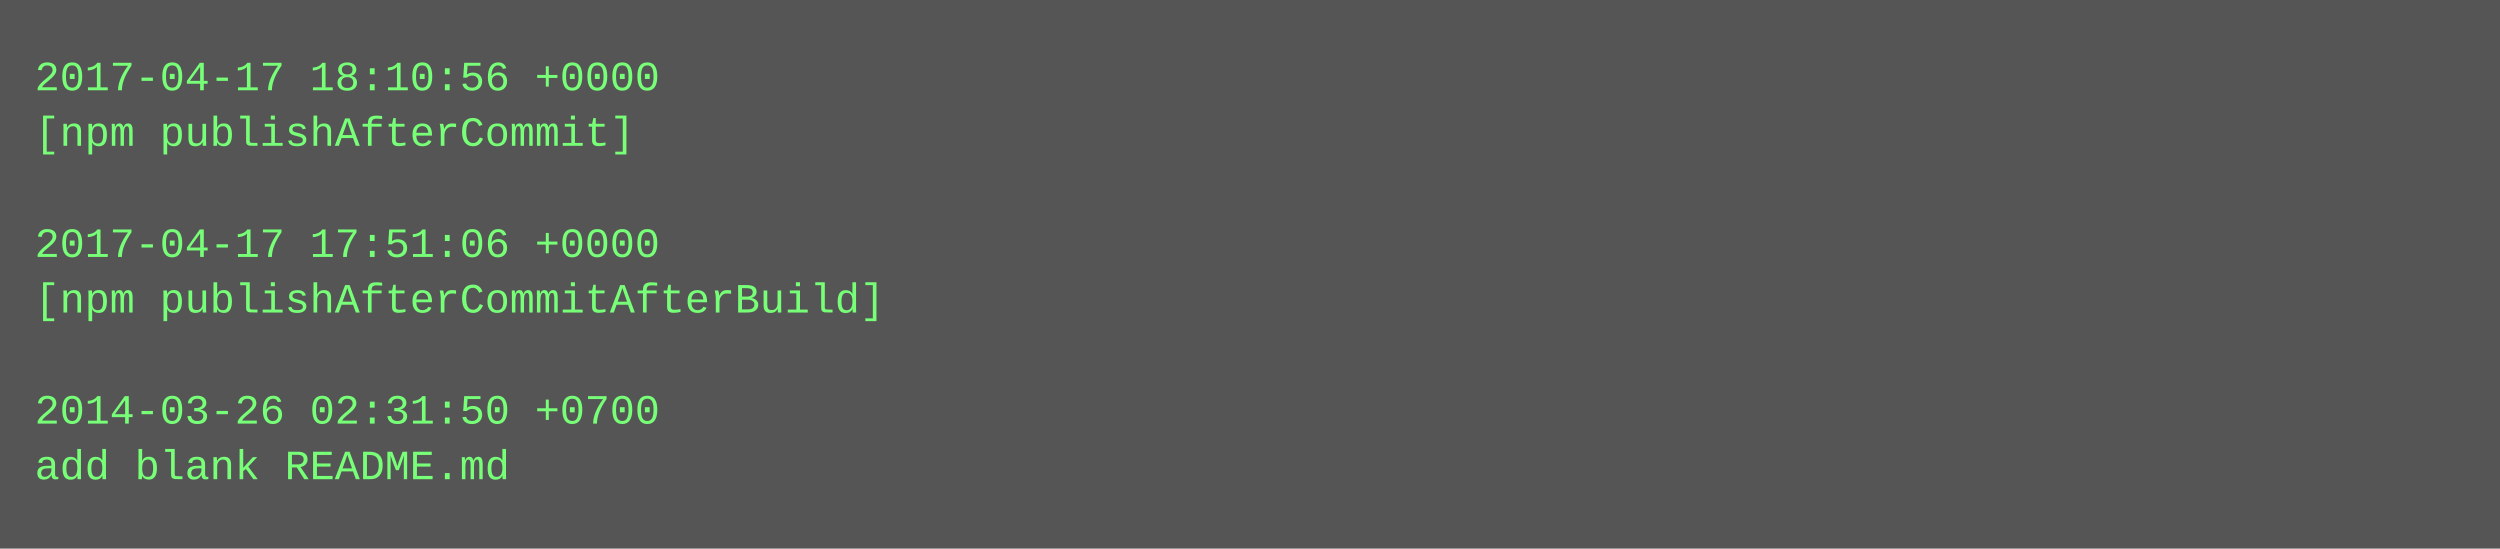
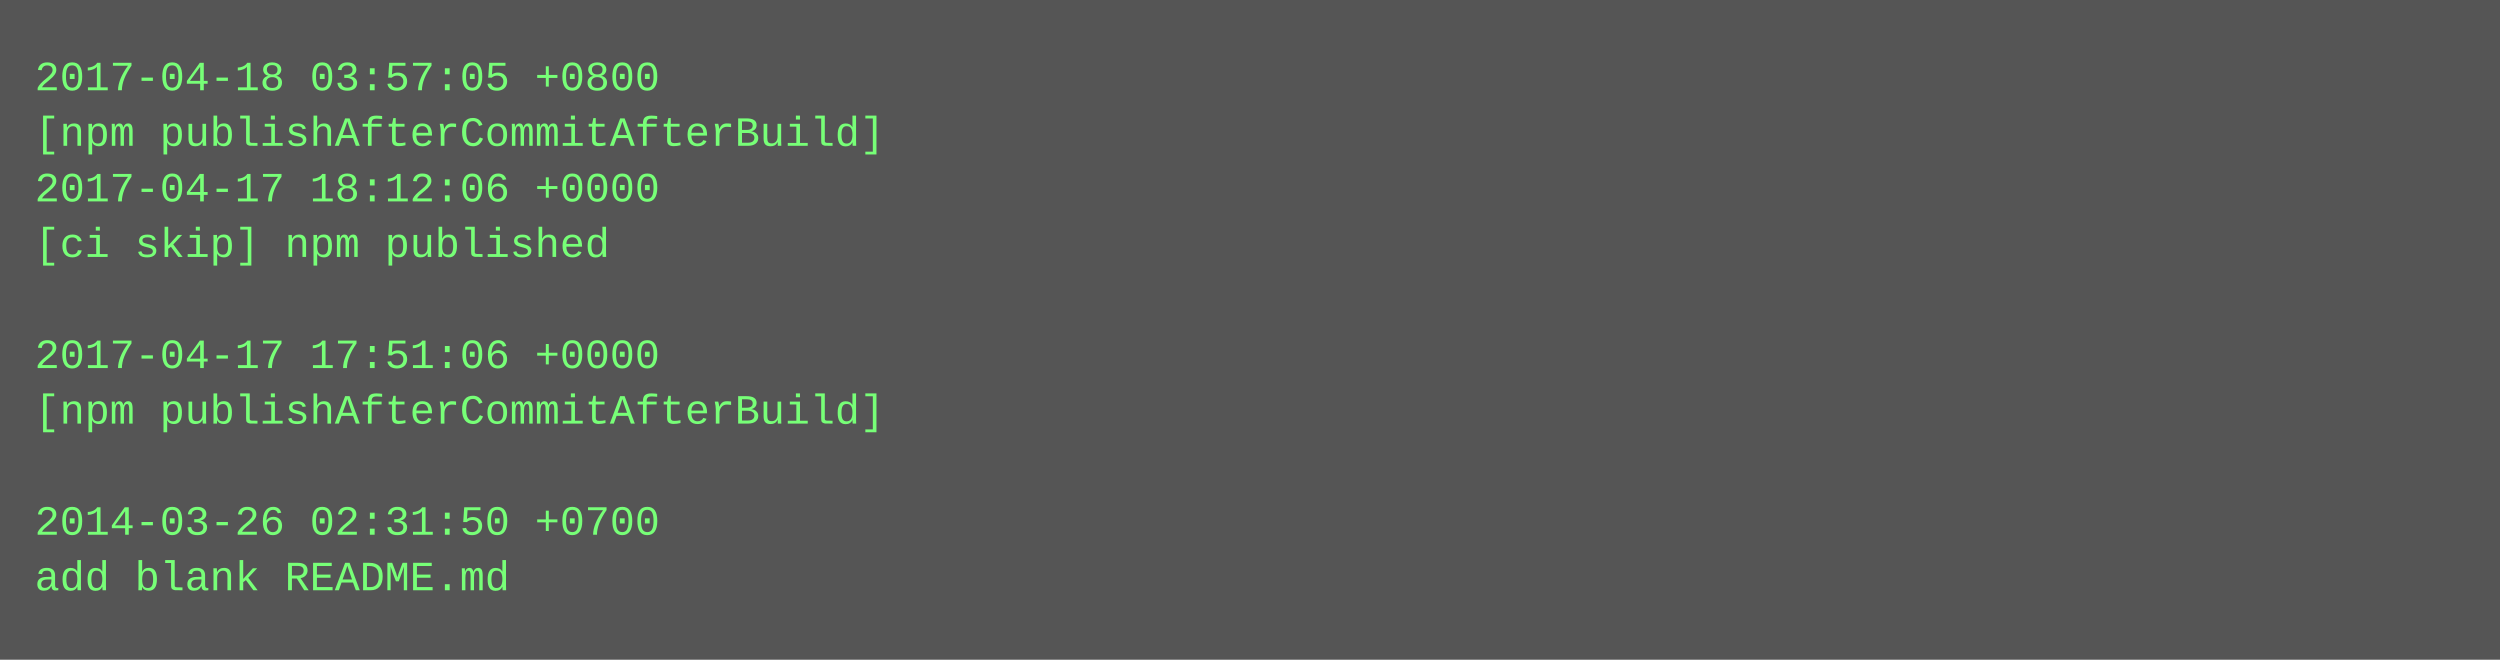
- <svg xmlns="http://www.w3.org/2000/svg" height="158" width="720">
-   <rect height="158" fill="#555" width="720" />
+ <svg xmlns="http://www.w3.org/2000/svg" height="190" width="720">
+   <rect height="190" fill="#555" width="720" />
  <text fill="#7f7" font-family="Courier New" font-size="12" xml:space="preserve">
-     <tspan x="10" y="26">2017-04-17 18:10:56 +0000</tspan>
-     <tspan x="10" y="42">[npm publishAfterCommit]</tspan>
-     <tspan x="10" y="58" />
-     <tspan x="10" y="74">2017-04-17 17:51:06 +0000</tspan>
-     <tspan x="10" y="90">[npm publishAfterCommitAfterBuild]</tspan>
-     <tspan x="10" y="106" />
-     <tspan x="10" y="122">2014-03-26 02:31:50 +0700</tspan>
-     <tspan x="10" y="138">add blank README.md</tspan>
+     <tspan x="10" y="26">2017-04-18 03:57:05 +0800</tspan>
+     <tspan x="10" y="42">[npm publishAfterCommitAfterBuild]</tspan>
+     <tspan x="10" y="58">2017-04-17 18:12:06 +0000</tspan>
+     <tspan x="10" y="74">[ci skip] npm published</tspan>
+     <tspan x="10" y="90" />
+     <tspan x="10" y="106">2017-04-17 17:51:06 +0000</tspan>
+     <tspan x="10" y="122">[npm publishAfterCommitAfterBuild]</tspan>
+     <tspan x="10" y="138" />
+     <tspan x="10" y="154">2014-03-26 02:31:50 +0700</tspan>
+     <tspan x="10" y="170">add blank README.md</tspan>
  </text>
</svg>
